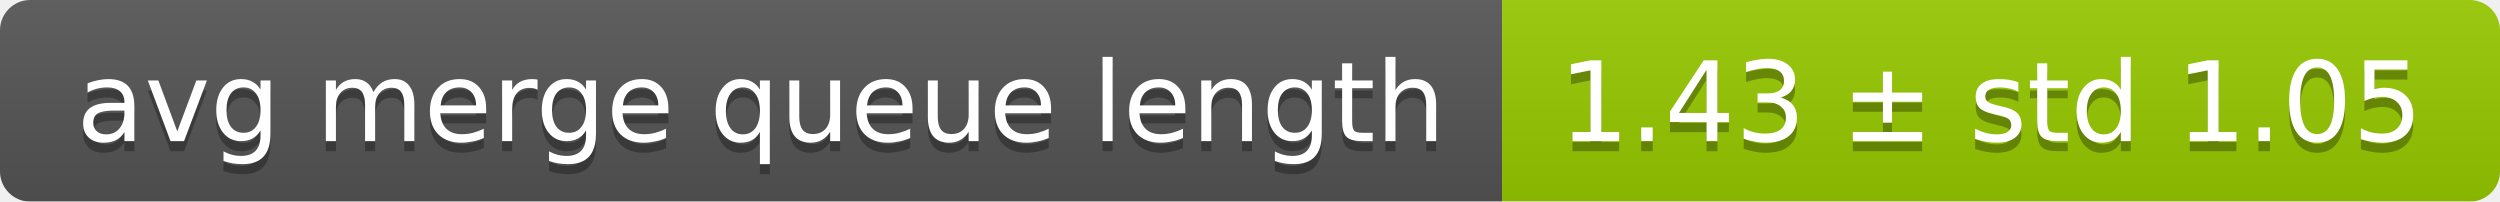
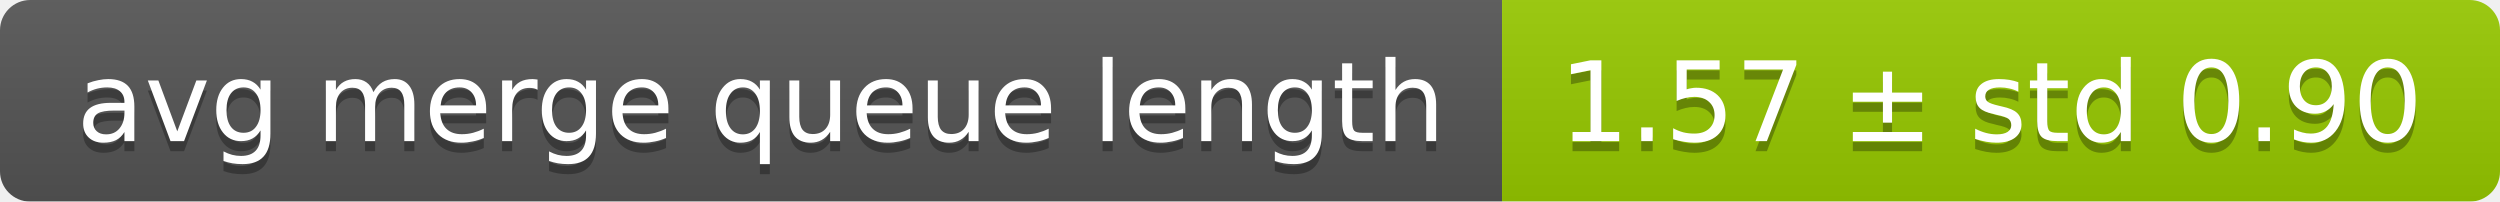
<svg xmlns="http://www.w3.org/2000/svg" width="248" height="20">
  <linearGradient id="smooth" x2="0" y2="100%">
    <stop offset="0" stop-color="#bbb" stop-opacity=".1" />
    <stop offset="1" stop-opacity=".1" />
  </linearGradient>
  <mask id="round">
    <rect width="248" height="20" rx="3" fill="#fff" />
  </mask>
  <g mask="url(#round)">
    <rect width="149" height="20" fill="#555" />
    <rect x="149" width="99" height="20" fill="#97ca00" />
    <rect width="248" height="20" fill="url(#smooth)" />
  </g>
  <g fill="#fff" text-anchor="middle" font-family="DejaVu Sans,Verdana,Geneva,sans-serif" font-size="11">
    <text x="75.5" y="15" fill="#010101" fill-opacity=".3">avg merge queue length</text>
    <text x="75.5" y="14">avg merge queue length</text>
-     <text x="197.5" y="15" fill="#010101" fill-opacity=".3">1.43 ± std 1.05</text>
-     <text x="197.5" y="14">1.43 ± std 1.05</text>
+     <text x="197.5" y="15" fill="#010101" fill-opacity=".3">1.57 ± std 0.90</text>
+     <text x="197.5" y="14">1.57 ± std 0.90</text>
  </g>
</svg>
